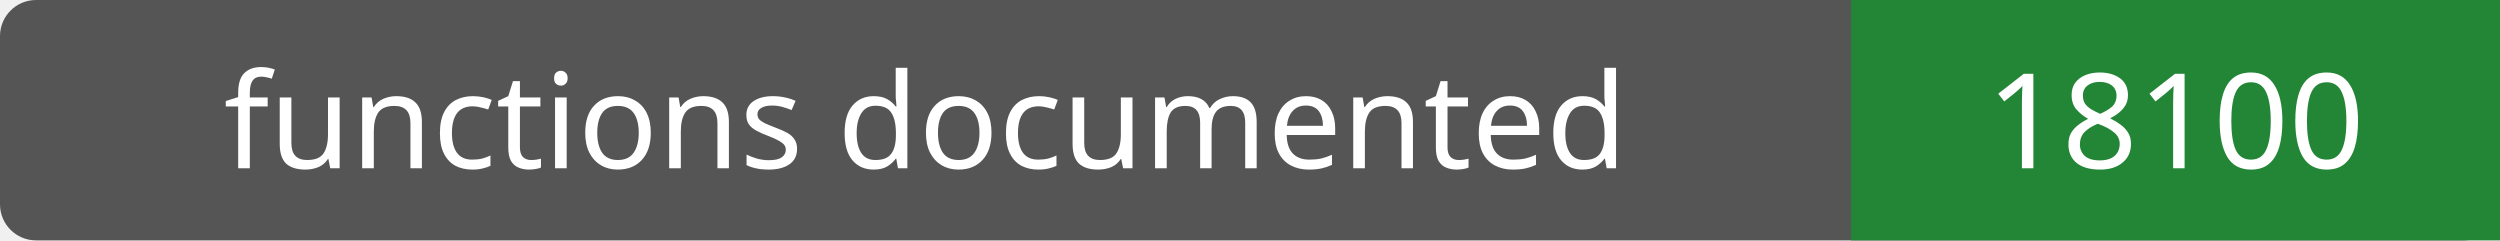
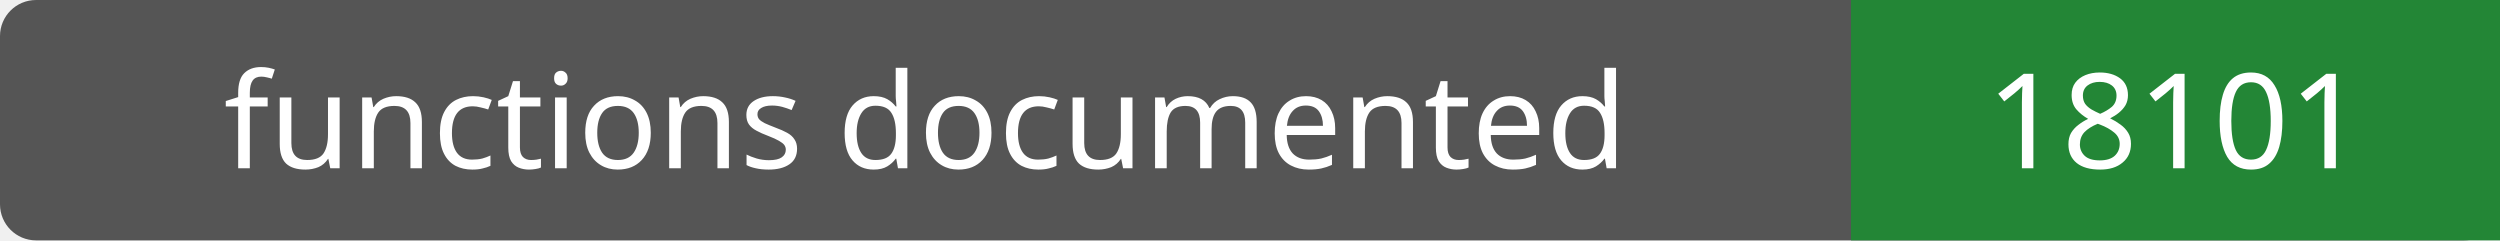
- <svg xmlns="http://www.w3.org/2000/svg" width="208" height="20" role="img" aria-label="functions documented: 18100">
+ <svg xmlns="http://www.w3.org/2000/svg" width="208" height="20" role="img" aria-label="functions documented: 18101">
  <rect width="208" height="20" rx="3" fill="#555" />
  <path fill="#238636" d="M154 0h54v20H154z" />
  <g fill="#fff" text-anchor="middle" font-family="Verdana,sans-serif" font-size="11">
    <text x="77.0" y="14">functions documented</text>
-     <text x="181.0" y="14">18100</text>
+     <text x="181.0" y="14">18101</text>
  </g>
</svg>
